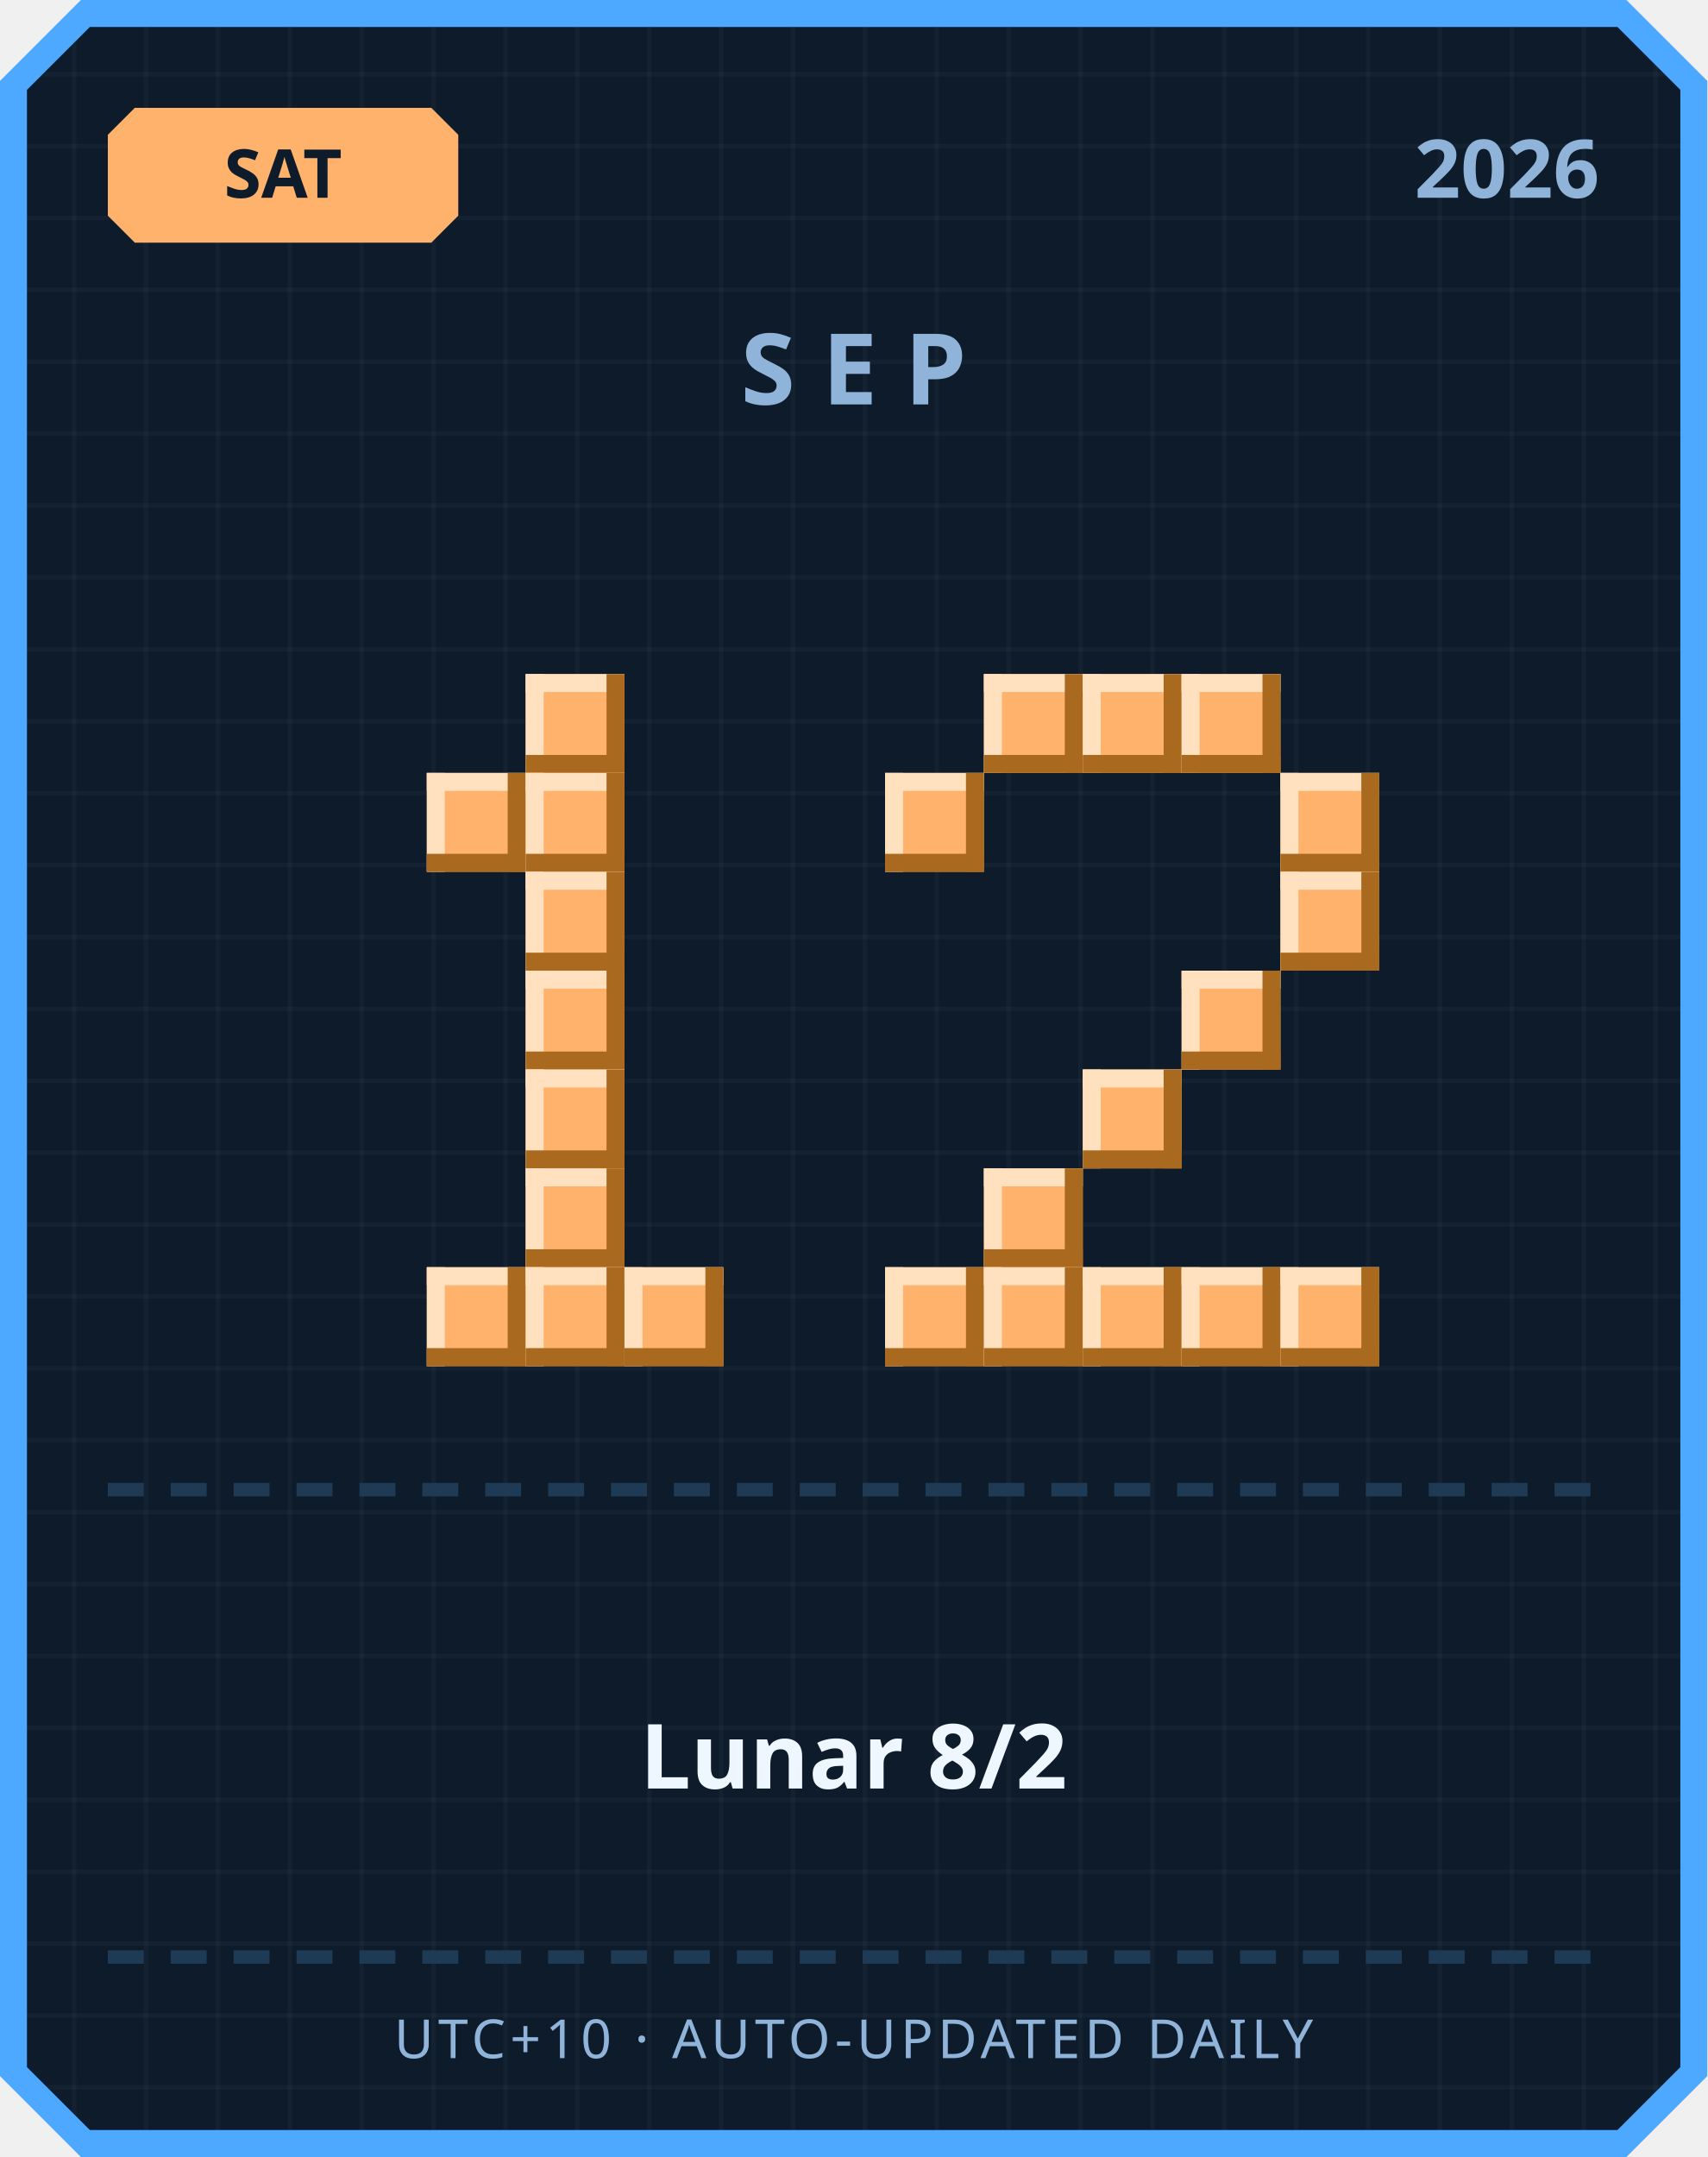
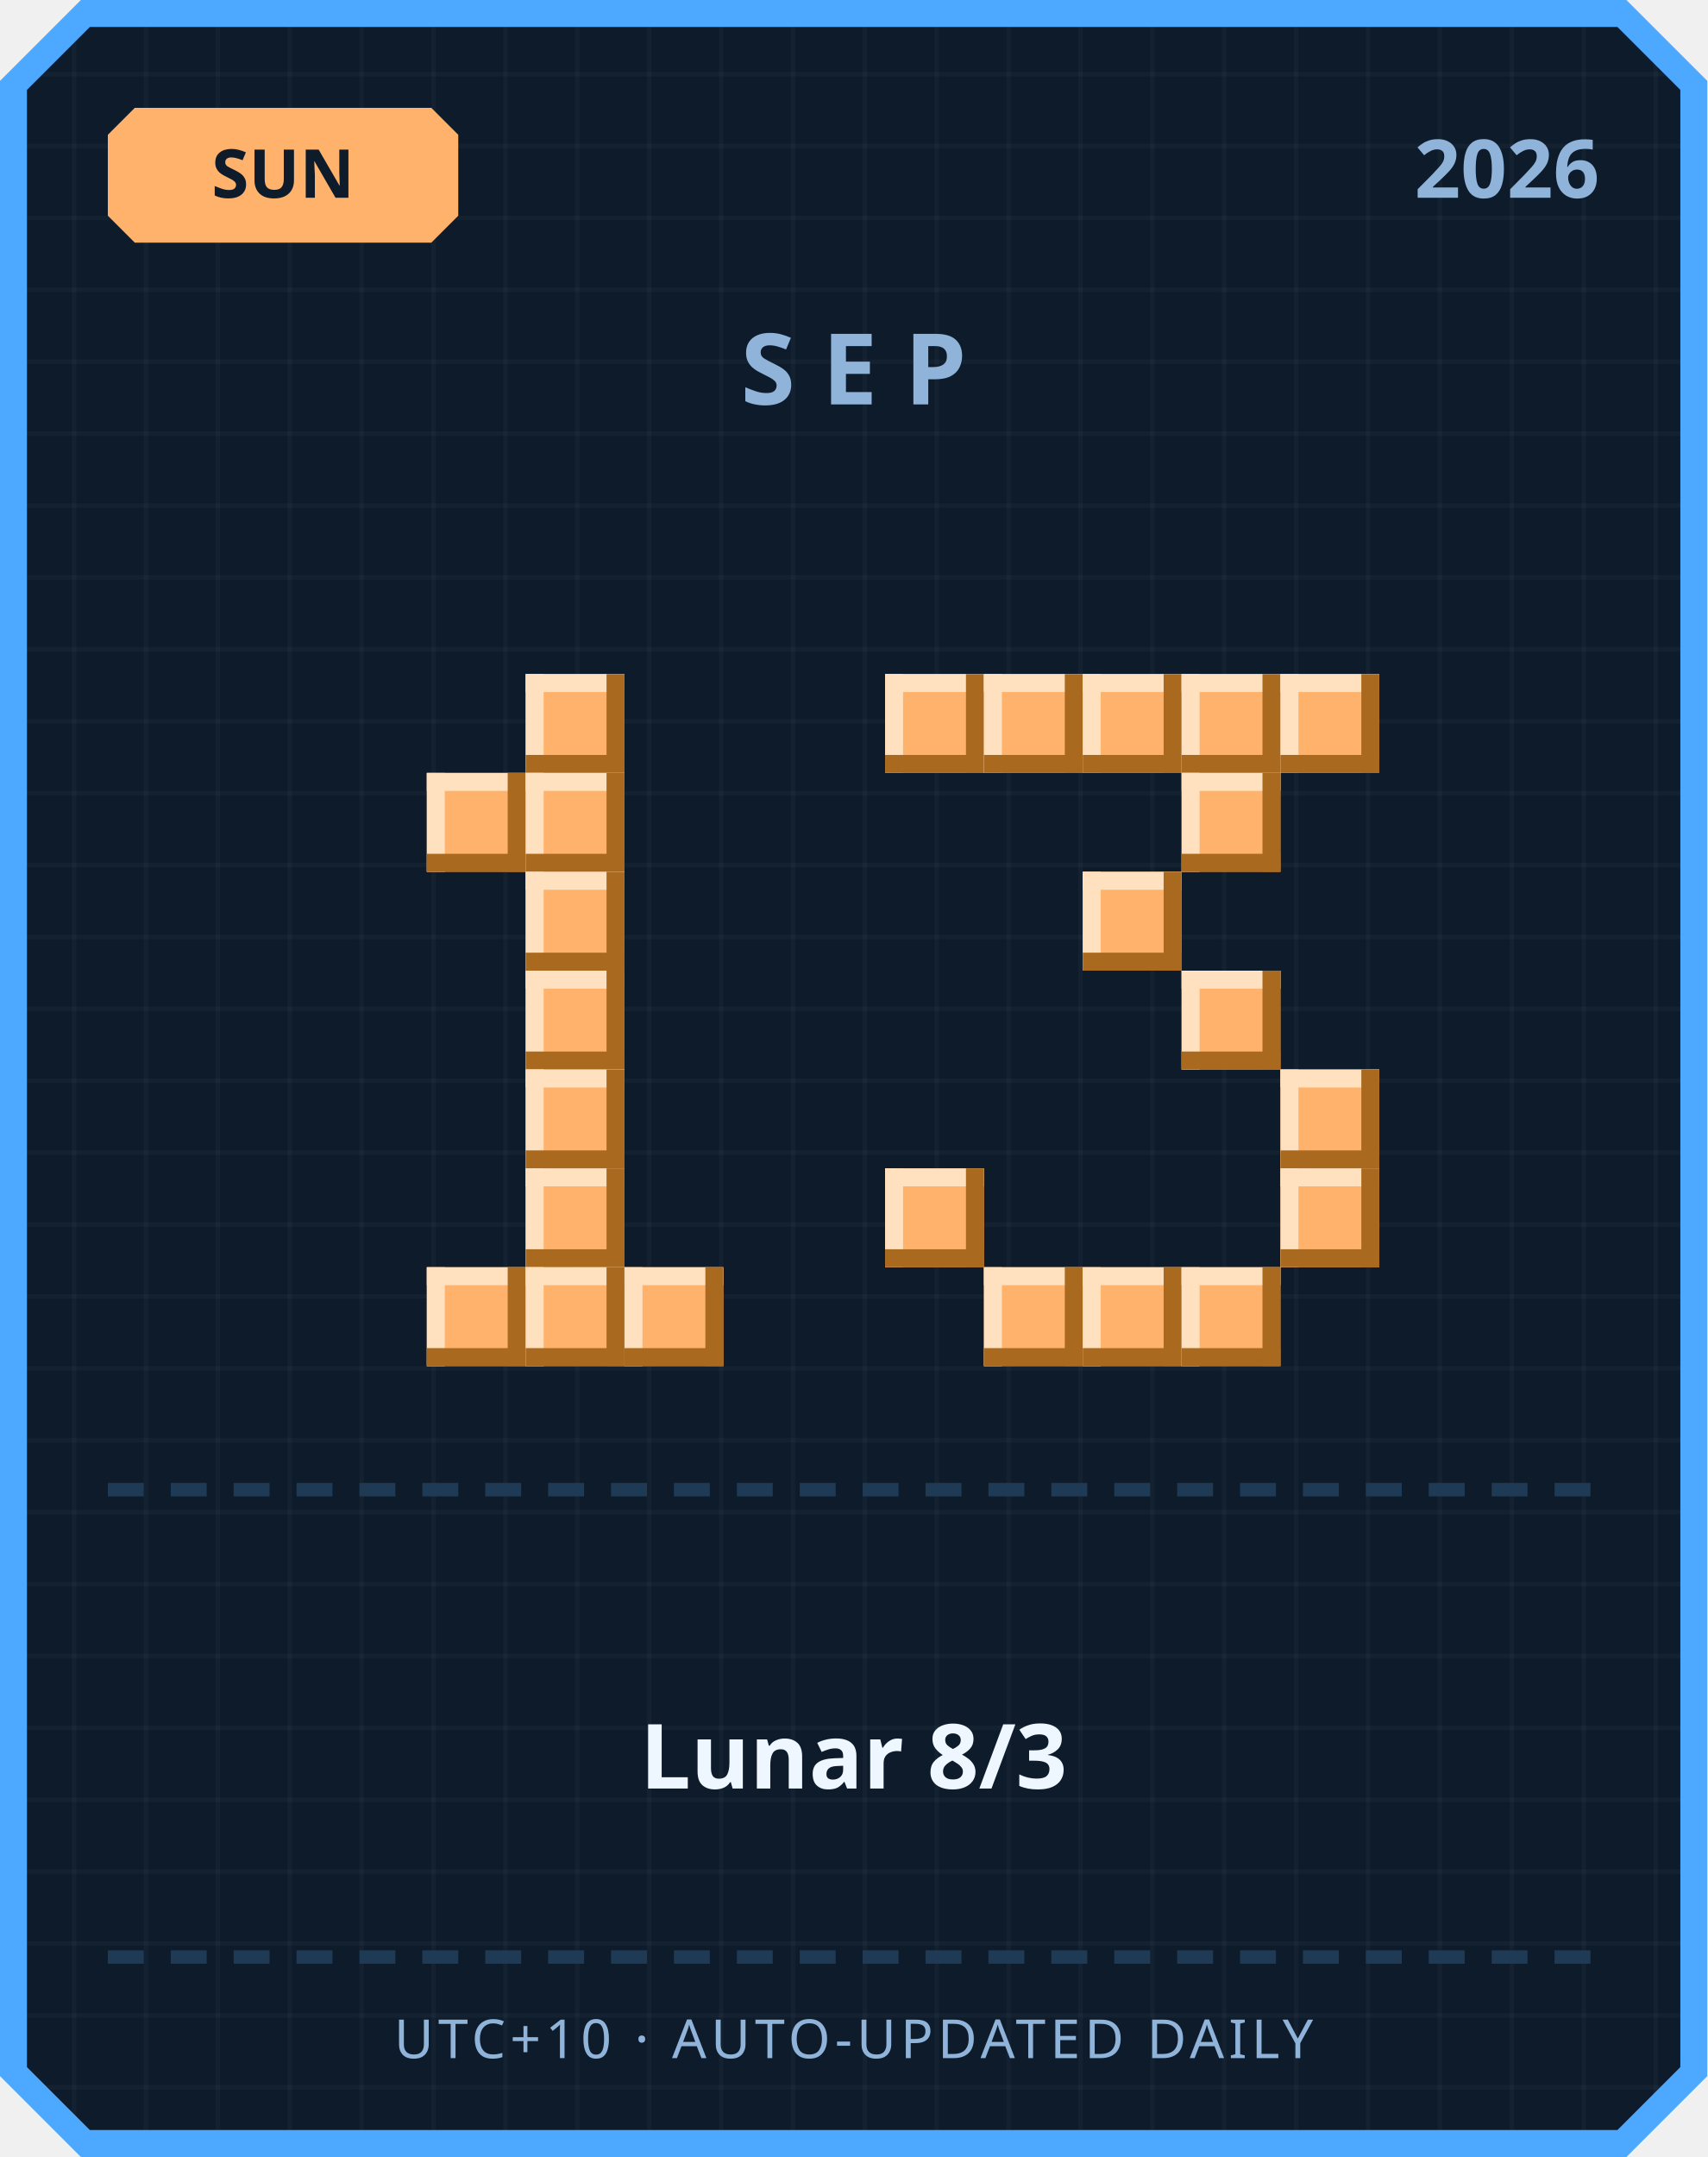
<svg xmlns="http://www.w3.org/2000/svg" width="380" height="480" viewBox="0 0 380 480">
  <defs>
    <pattern id="grid" width="16" height="16" patternUnits="userSpaceOnUse">
      <rect width="16" height="16" fill="#0d1b2a" />
      <rect width="1" height="16" fill="#ffffff" opacity="0.03" />
      <rect width="16" height="1" fill="#ffffff" opacity="0.03" />
    </pattern>
  </defs>
  <path d="M 18,0 L 362,0 L 380,18 L 380,462 L 362,480 L 18,480 L 0,462 L 0,18 Z" fill="#4da8ff" />
  <path d="M 20,6 L 360,6 L 374,20 L 374,460 L 360,474 L 20,474 L 6,460 L 6,20 Z" fill="url(#grid)" />
  <path d="M 30,24 L 96,24 L 102,30 L 102,48 L 96,54 L 30,54 L 24,48 L 24,30 Z" fill="#ffb26b" />
-   <text x="63" y="44" text-anchor="middle" font-family="'Segoe UI', sans-serif" font-size="15" font-weight="700" fill="#0d1b2a">SAT</text>
+   <text x="63" y="44" text-anchor="middle" font-family="'Segoe UI', sans-serif" font-size="15" font-weight="700" fill="#0d1b2a">SUN</text>
  <text x="356" y="44" text-anchor="end" font-family="'Segoe UI', sans-serif" font-size="18" font-weight="700" fill="#8fb3d9">2026</text>
  <text x="190" y="90" text-anchor="middle" font-family="'Segoe UI', sans-serif" font-size="22" font-weight="700" letter-spacing="6" fill="#8fb3d9">SEP</text>
  <rect x="117" y="150" width="22" height="22" fill="#ffb26b" />
  <rect x="117" y="150" width="22" height="4" fill="#ffe1bf" />
  <rect x="117" y="150" width="4" height="22" fill="#ffe1bf" />
  <rect x="117" y="168" width="22" height="4" fill="#a9691f" />
  <rect x="135" y="150" width="4" height="22" fill="#a9691f" />
  <rect x="95" y="172" width="22" height="22" fill="#ffb26b" />
  <rect x="95" y="172" width="22" height="4" fill="#ffe1bf" />
  <rect x="95" y="172" width="4" height="22" fill="#ffe1bf" />
  <rect x="95" y="190" width="22" height="4" fill="#a9691f" />
  <rect x="113" y="172" width="4" height="22" fill="#a9691f" />
  <rect x="117" y="172" width="22" height="22" fill="#ffb26b" />
  <rect x="117" y="172" width="22" height="4" fill="#ffe1bf" />
  <rect x="117" y="172" width="4" height="22" fill="#ffe1bf" />
  <rect x="117" y="190" width="22" height="4" fill="#a9691f" />
  <rect x="135" y="172" width="4" height="22" fill="#a9691f" />
  <rect x="117" y="194" width="22" height="22" fill="#ffb26b" />
  <rect x="117" y="194" width="22" height="4" fill="#ffe1bf" />
  <rect x="117" y="194" width="4" height="22" fill="#ffe1bf" />
  <rect x="117" y="212" width="22" height="4" fill="#a9691f" />
  <rect x="135" y="194" width="4" height="22" fill="#a9691f" />
  <rect x="117" y="216" width="22" height="22" fill="#ffb26b" />
  <rect x="117" y="216" width="22" height="4" fill="#ffe1bf" />
  <rect x="117" y="216" width="4" height="22" fill="#ffe1bf" />
  <rect x="117" y="234" width="22" height="4" fill="#a9691f" />
  <rect x="135" y="216" width="4" height="22" fill="#a9691f" />
  <rect x="117" y="238" width="22" height="22" fill="#ffb26b" />
  <rect x="117" y="238" width="22" height="4" fill="#ffe1bf" />
  <rect x="117" y="238" width="4" height="22" fill="#ffe1bf" />
  <rect x="117" y="256" width="22" height="4" fill="#a9691f" />
  <rect x="135" y="238" width="4" height="22" fill="#a9691f" />
  <rect x="117" y="260" width="22" height="22" fill="#ffb26b" />
  <rect x="117" y="260" width="22" height="4" fill="#ffe1bf" />
  <rect x="117" y="260" width="4" height="22" fill="#ffe1bf" />
  <rect x="117" y="278" width="22" height="4" fill="#a9691f" />
  <rect x="135" y="260" width="4" height="22" fill="#a9691f" />
  <rect x="95" y="282" width="22" height="22" fill="#ffb26b" />
  <rect x="95" y="282" width="22" height="4" fill="#ffe1bf" />
  <rect x="95" y="282" width="4" height="22" fill="#ffe1bf" />
  <rect x="95" y="300" width="22" height="4" fill="#a9691f" />
  <rect x="113" y="282" width="4" height="22" fill="#a9691f" />
  <rect x="117" y="282" width="22" height="22" fill="#ffb26b" />
  <rect x="117" y="282" width="22" height="4" fill="#ffe1bf" />
  <rect x="117" y="282" width="4" height="22" fill="#ffe1bf" />
  <rect x="117" y="300" width="22" height="4" fill="#a9691f" />
  <rect x="135" y="282" width="4" height="22" fill="#a9691f" />
  <rect x="139" y="282" width="22" height="22" fill="#ffb26b" />
  <rect x="139" y="282" width="22" height="4" fill="#ffe1bf" />
  <rect x="139" y="282" width="4" height="22" fill="#ffe1bf" />
  <rect x="139" y="300" width="22" height="4" fill="#a9691f" />
  <rect x="157" y="282" width="4" height="22" fill="#a9691f" />
+   <rect x="197" y="150" width="22" height="22" fill="#ffb26b" />
+   <rect x="197" y="150" width="22" height="4" fill="#ffe1bf" />
+   <rect x="197" y="150" width="4" height="22" fill="#ffe1bf" />
+   <rect x="197" y="168" width="22" height="4" fill="#a9691f" />
+   <rect x="215" y="150" width="4" height="22" fill="#a9691f" />
  <rect x="219" y="150" width="22" height="22" fill="#ffb26b" />
  <rect x="219" y="150" width="22" height="4" fill="#ffe1bf" />
  <rect x="219" y="150" width="4" height="22" fill="#ffe1bf" />
  <rect x="219" y="168" width="22" height="4" fill="#a9691f" />
  <rect x="237" y="150" width="4" height="22" fill="#a9691f" />
  <rect x="241" y="150" width="22" height="22" fill="#ffb26b" />
  <rect x="241" y="150" width="22" height="4" fill="#ffe1bf" />
  <rect x="241" y="150" width="4" height="22" fill="#ffe1bf" />
  <rect x="241" y="168" width="22" height="4" fill="#a9691f" />
  <rect x="259" y="150" width="4" height="22" fill="#a9691f" />
  <rect x="263" y="150" width="22" height="22" fill="#ffb26b" />
  <rect x="263" y="150" width="22" height="4" fill="#ffe1bf" />
  <rect x="263" y="150" width="4" height="22" fill="#ffe1bf" />
  <rect x="263" y="168" width="22" height="4" fill="#a9691f" />
  <rect x="281" y="150" width="4" height="22" fill="#a9691f" />
-   <rect x="197" y="172" width="22" height="22" fill="#ffb26b" />
-   <rect x="197" y="172" width="22" height="4" fill="#ffe1bf" />
-   <rect x="197" y="172" width="4" height="22" fill="#ffe1bf" />
-   <rect x="197" y="190" width="22" height="4" fill="#a9691f" />
-   <rect x="215" y="172" width="4" height="22" fill="#a9691f" />
-   <rect x="285" y="172" width="22" height="22" fill="#ffb26b" />
-   <rect x="285" y="172" width="22" height="4" fill="#ffe1bf" />
-   <rect x="285" y="172" width="4" height="22" fill="#ffe1bf" />
-   <rect x="285" y="190" width="22" height="4" fill="#a9691f" />
-   <rect x="303" y="172" width="4" height="22" fill="#a9691f" />
-   <rect x="285" y="194" width="22" height="22" fill="#ffb26b" />
-   <rect x="285" y="194" width="22" height="4" fill="#ffe1bf" />
-   <rect x="285" y="194" width="4" height="22" fill="#ffe1bf" />
-   <rect x="285" y="212" width="22" height="4" fill="#a9691f" />
-   <rect x="303" y="194" width="4" height="22" fill="#a9691f" />
+   <rect x="285" y="150" width="22" height="22" fill="#ffb26b" />
+   <rect x="285" y="150" width="22" height="4" fill="#ffe1bf" />
+   <rect x="285" y="150" width="4" height="22" fill="#ffe1bf" />
+   <rect x="285" y="168" width="22" height="4" fill="#a9691f" />
+   <rect x="303" y="150" width="4" height="22" fill="#a9691f" />
+   <rect x="263" y="172" width="22" height="22" fill="#ffb26b" />
+   <rect x="263" y="172" width="22" height="4" fill="#ffe1bf" />
+   <rect x="263" y="172" width="4" height="22" fill="#ffe1bf" />
+   <rect x="263" y="190" width="22" height="4" fill="#a9691f" />
+   <rect x="281" y="172" width="4" height="22" fill="#a9691f" />
+   <rect x="241" y="194" width="22" height="22" fill="#ffb26b" />
+   <rect x="241" y="194" width="22" height="4" fill="#ffe1bf" />
+   <rect x="241" y="194" width="4" height="22" fill="#ffe1bf" />
+   <rect x="241" y="212" width="22" height="4" fill="#a9691f" />
+   <rect x="259" y="194" width="4" height="22" fill="#a9691f" />
  <rect x="263" y="216" width="22" height="22" fill="#ffb26b" />
  <rect x="263" y="216" width="22" height="4" fill="#ffe1bf" />
  <rect x="263" y="216" width="4" height="22" fill="#ffe1bf" />
  <rect x="263" y="234" width="22" height="4" fill="#a9691f" />
  <rect x="281" y="216" width="4" height="22" fill="#a9691f" />
-   <rect x="241" y="238" width="22" height="22" fill="#ffb26b" />
-   <rect x="241" y="238" width="22" height="4" fill="#ffe1bf" />
-   <rect x="241" y="238" width="4" height="22" fill="#ffe1bf" />
-   <rect x="241" y="256" width="22" height="4" fill="#a9691f" />
-   <rect x="259" y="238" width="4" height="22" fill="#a9691f" />
-   <rect x="219" y="260" width="22" height="22" fill="#ffb26b" />
-   <rect x="219" y="260" width="22" height="4" fill="#ffe1bf" />
-   <rect x="219" y="260" width="4" height="22" fill="#ffe1bf" />
-   <rect x="219" y="278" width="22" height="4" fill="#a9691f" />
-   <rect x="237" y="260" width="4" height="22" fill="#a9691f" />
-   <rect x="197" y="282" width="22" height="22" fill="#ffb26b" />
-   <rect x="197" y="282" width="22" height="4" fill="#ffe1bf" />
-   <rect x="197" y="282" width="4" height="22" fill="#ffe1bf" />
-   <rect x="197" y="300" width="22" height="4" fill="#a9691f" />
-   <rect x="215" y="282" width="4" height="22" fill="#a9691f" />
+   <rect x="285" y="238" width="22" height="22" fill="#ffb26b" />
+   <rect x="285" y="238" width="22" height="4" fill="#ffe1bf" />
+   <rect x="285" y="238" width="4" height="22" fill="#ffe1bf" />
+   <rect x="285" y="256" width="22" height="4" fill="#a9691f" />
+   <rect x="303" y="238" width="4" height="22" fill="#a9691f" />
+   <rect x="197" y="260" width="22" height="22" fill="#ffb26b" />
+   <rect x="197" y="260" width="22" height="4" fill="#ffe1bf" />
+   <rect x="197" y="260" width="4" height="22" fill="#ffe1bf" />
+   <rect x="197" y="278" width="22" height="4" fill="#a9691f" />
+   <rect x="215" y="260" width="4" height="22" fill="#a9691f" />
+   <rect x="285" y="260" width="22" height="22" fill="#ffb26b" />
+   <rect x="285" y="260" width="22" height="4" fill="#ffe1bf" />
+   <rect x="285" y="260" width="4" height="22" fill="#ffe1bf" />
+   <rect x="285" y="278" width="22" height="4" fill="#a9691f" />
+   <rect x="303" y="260" width="4" height="22" fill="#a9691f" />
  <rect x="219" y="282" width="22" height="22" fill="#ffb26b" />
  <rect x="219" y="282" width="22" height="4" fill="#ffe1bf" />
  <rect x="219" y="282" width="4" height="22" fill="#ffe1bf" />
  <rect x="219" y="300" width="22" height="4" fill="#a9691f" />
  <rect x="237" y="282" width="4" height="22" fill="#a9691f" />
  <rect x="241" y="282" width="22" height="22" fill="#ffb26b" />
  <rect x="241" y="282" width="22" height="4" fill="#ffe1bf" />
  <rect x="241" y="282" width="4" height="22" fill="#ffe1bf" />
  <rect x="241" y="300" width="22" height="4" fill="#a9691f" />
  <rect x="259" y="282" width="4" height="22" fill="#a9691f" />
  <rect x="263" y="282" width="22" height="22" fill="#ffb26b" />
  <rect x="263" y="282" width="22" height="4" fill="#ffe1bf" />
  <rect x="263" y="282" width="4" height="22" fill="#ffe1bf" />
  <rect x="263" y="300" width="22" height="4" fill="#a9691f" />
  <rect x="281" y="282" width="4" height="22" fill="#a9691f" />
-   <rect x="285" y="282" width="22" height="22" fill="#ffb26b" />
-   <rect x="285" y="282" width="22" height="4" fill="#ffe1bf" />
-   <rect x="285" y="282" width="4" height="22" fill="#ffe1bf" />
-   <rect x="285" y="300" width="22" height="4" fill="#a9691f" />
-   <rect x="303" y="282" width="4" height="22" fill="#a9691f" />
  <rect x="24" y="330" width="8" height="3" fill="#1e3a54" />
  <rect x="38" y="330" width="8" height="3" fill="#1e3a54" />
  <rect x="52" y="330" width="8" height="3" fill="#1e3a54" />
  <rect x="66" y="330" width="8" height="3" fill="#1e3a54" />
  <rect x="80" y="330" width="8" height="3" fill="#1e3a54" />
  <rect x="94" y="330" width="8" height="3" fill="#1e3a54" />
  <rect x="108" y="330" width="8" height="3" fill="#1e3a54" />
  <rect x="122" y="330" width="8" height="3" fill="#1e3a54" />
  <rect x="136" y="330" width="8" height="3" fill="#1e3a54" />
  <rect x="150" y="330" width="8" height="3" fill="#1e3a54" />
  <rect x="164" y="330" width="8" height="3" fill="#1e3a54" />
  <rect x="178" y="330" width="8" height="3" fill="#1e3a54" />
  <rect x="192" y="330" width="8" height="3" fill="#1e3a54" />
  <rect x="206" y="330" width="8" height="3" fill="#1e3a54" />
  <rect x="220" y="330" width="8" height="3" fill="#1e3a54" />
  <rect x="234" y="330" width="8" height="3" fill="#1e3a54" />
  <rect x="248" y="330" width="8" height="3" fill="#1e3a54" />
  <rect x="262" y="330" width="8" height="3" fill="#1e3a54" />
  <rect x="276" y="330" width="8" height="3" fill="#1e3a54" />
  <rect x="290" y="330" width="8" height="3" fill="#1e3a54" />
  <rect x="304" y="330" width="8" height="3" fill="#1e3a54" />
  <rect x="318" y="330" width="8" height="3" fill="#1e3a54" />
  <rect x="332" y="330" width="8" height="3" fill="#1e3a54" />
  <rect x="346" y="330" width="8" height="3" fill="#1e3a54" />
-   <text x="190" y="398" text-anchor="middle" font-family="'Segoe UI', 'Microsoft JhengHei', sans-serif" font-size="20" font-weight="700" fill="#eef6ff">Lunar 8/2</text>
+   <text x="190" y="398" text-anchor="middle" font-family="'Segoe UI', 'Microsoft JhengHei', sans-serif" font-size="20" font-weight="700" fill="#eef6ff">Lunar 8/3</text>
  <rect x="24" y="434" width="8" height="3" fill="#1e3a54" />
  <rect x="38" y="434" width="8" height="3" fill="#1e3a54" />
  <rect x="52" y="434" width="8" height="3" fill="#1e3a54" />
  <rect x="66" y="434" width="8" height="3" fill="#1e3a54" />
  <rect x="80" y="434" width="8" height="3" fill="#1e3a54" />
  <rect x="94" y="434" width="8" height="3" fill="#1e3a54" />
  <rect x="108" y="434" width="8" height="3" fill="#1e3a54" />
  <rect x="122" y="434" width="8" height="3" fill="#1e3a54" />
  <rect x="136" y="434" width="8" height="3" fill="#1e3a54" />
  <rect x="150" y="434" width="8" height="3" fill="#1e3a54" />
  <rect x="164" y="434" width="8" height="3" fill="#1e3a54" />
  <rect x="178" y="434" width="8" height="3" fill="#1e3a54" />
  <rect x="192" y="434" width="8" height="3" fill="#1e3a54" />
  <rect x="206" y="434" width="8" height="3" fill="#1e3a54" />
  <rect x="220" y="434" width="8" height="3" fill="#1e3a54" />
  <rect x="234" y="434" width="8" height="3" fill="#1e3a54" />
  <rect x="248" y="434" width="8" height="3" fill="#1e3a54" />
  <rect x="262" y="434" width="8" height="3" fill="#1e3a54" />
  <rect x="276" y="434" width="8" height="3" fill="#1e3a54" />
  <rect x="290" y="434" width="8" height="3" fill="#1e3a54" />
  <rect x="304" y="434" width="8" height="3" fill="#1e3a54" />
  <rect x="318" y="434" width="8" height="3" fill="#1e3a54" />
  <rect x="332" y="434" width="8" height="3" fill="#1e3a54" />
  <rect x="346" y="434" width="8" height="3" fill="#1e3a54" />
  <text x="190" y="458" text-anchor="middle" font-family="'Segoe UI', sans-serif" font-size="12" letter-spacing="1" fill="#8fb3d9">UTC+10 · AUTO-UPDATED DAILY</text>
</svg>
